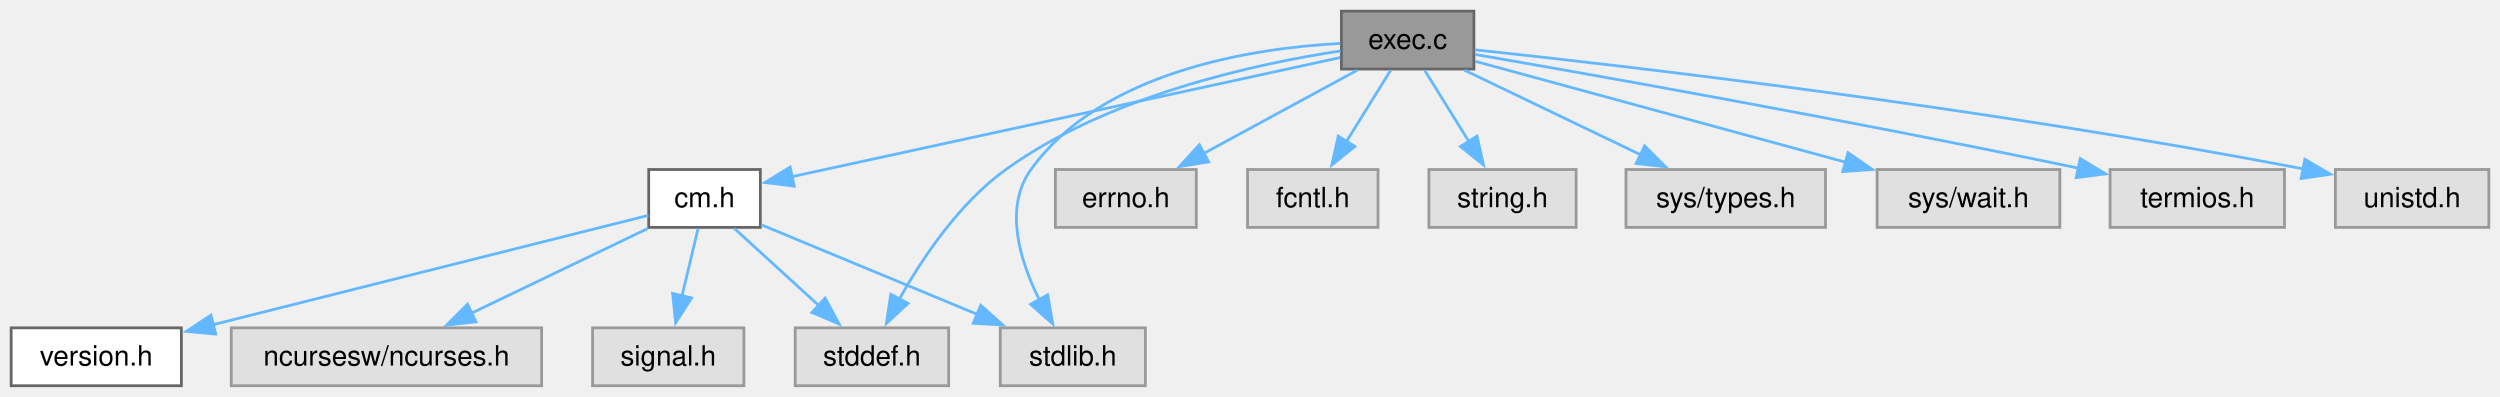
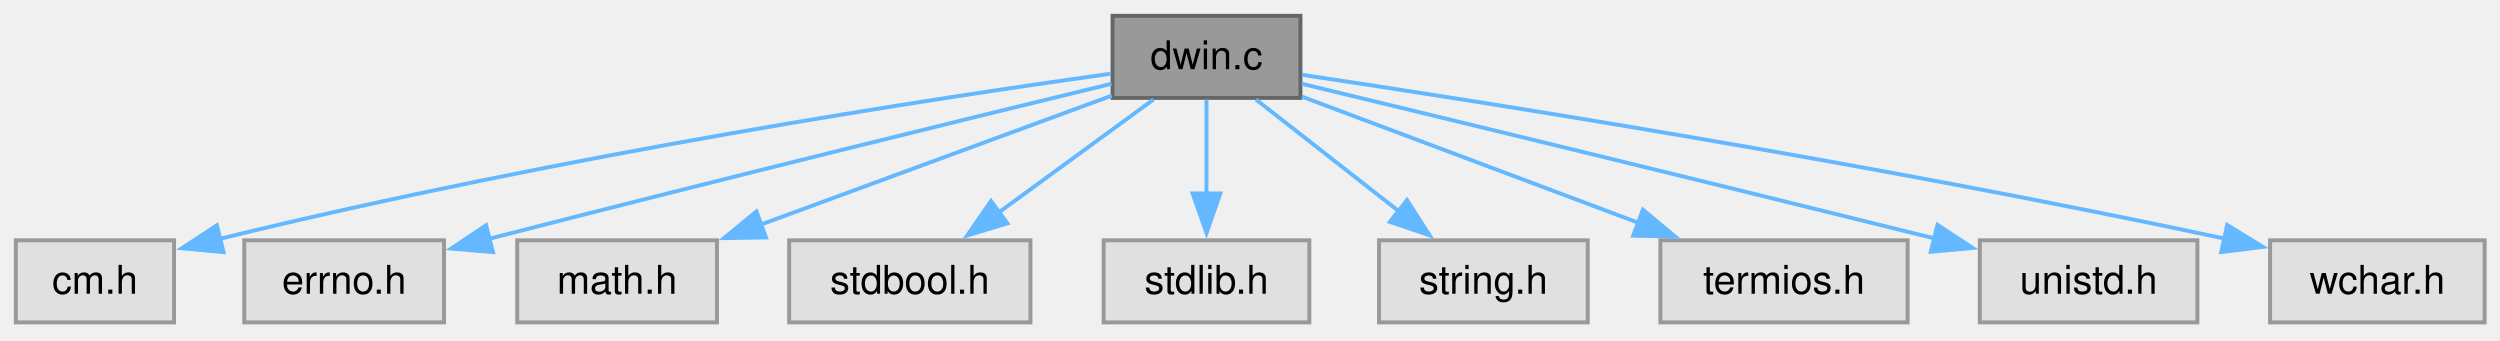
- <svg xmlns="http://www.w3.org/2000/svg" xmlns:xlink="http://www.w3.org/1999/xlink" width="896pt" height="142pt" viewBox="0.00 0.00 896.00 142.00">
-   <g id="graph0" class="graph" transform="scale(1 1) rotate(0) translate(4 138.25)">
+ <svg xmlns="http://www.w3.org/2000/svg" xmlns:xlink="http://www.w3.org/1999/xlink" width="632pt" height="86pt" viewBox="0.00 0.00 632.00 86.00">
+   <g id="graph0" class="graph" transform="scale(1 1) rotate(0) translate(4 81.5)">
    <g id="Node000001" class="node">
      <g id="a_Node000001">
-         <a xlink:title="Functions to execute external commands.">
-           <polygon fill="#999999" stroke="#666666" points="524.25,-134.25 476.75,-134.25 476.75,-113.5 524.25,-113.5 524.25,-134.25" />
-           <text xml:space="preserve" text-anchor="middle" x="500.5" y="-120.75" font-family="Helvetica,sans-Serif" font-size="10.00">exec.c</text>
+         <a xlink:title="Window support for C-Menu Menu, Form, Pick, and View.">
+           <polygon fill="#999999" stroke="#666666" points="324.75,-77.5 277.25,-77.5 277.25,-56.75 324.75,-56.75 324.75,-77.5" />
+           <text xml:space="preserve" text-anchor="middle" x="301" y="-64" font-family="Helvetica,sans-Serif" font-size="10.00">dwin.c</text>
        </a>
      </g>
    </g>
    <g id="Node000002" class="node">
      <g id="a_Node000002">
-         <a xlink:href="../../d8/d23/a00326.html" target="_top" xlink:title="Headder for C-Menu API library, libcm.so.">
-           <polygon fill="white" stroke="#666666" points="268.5,-77.5 228.5,-77.5 228.5,-56.75 268.5,-56.75 268.5,-77.5" />
-           <text xml:space="preserve" text-anchor="middle" x="248.5" y="-64" font-family="Helvetica,sans-Serif" font-size="10.00">cm.h</text>
+         <a xlink:title=" ">
+           <polygon fill="#e0e0e0" stroke="#999999" points="40,-20.75 0,-20.75 0,0 40,0 40,-20.75" />
+           <text xml:space="preserve" text-anchor="middle" x="20" y="-7.25" font-family="Helvetica,sans-Serif" font-size="10.00">cm.h</text>
        </a>
      </g>
    </g>
    <g id="edge1_Node000001_Node000002" class="edge">
      <g id="a_edge1_Node000001_Node000002">
        <a xlink:title=" ">
-           <path fill="none" stroke="#63b8ff" d="M476.34,-117.63C430.39,-107.64 330.49,-85.94 279.62,-74.89" />
-           <polygon fill="#63b8ff" stroke="#63b8ff" points="280.67,-71.53 270.15,-72.83 279.18,-78.37 280.67,-71.53" />
+           <path fill="none" stroke="#63b8ff" d="M276.8,-62.87C233.43,-56.82 139.5,-42.63 51.48,-21.11" />
+           <polygon fill="#63b8ff" stroke="#63b8ff" points="52.51,-17.76 41.97,-18.74 50.82,-24.55 52.51,-17.76" />
+         </a>
+       </g>
+     </g>
+     <g id="Node000003" class="node">
+       <g id="a_Node000003">
+         <a xlink:title=" ">
+           <polygon fill="#e0e0e0" stroke="#999999" points="108.25,-20.75 57.75,-20.75 57.75,0 108.25,0 108.25,-20.75" />
+           <text xml:space="preserve" text-anchor="middle" x="83" y="-7.25" font-family="Helvetica,sans-Serif" font-size="10.00">errno.h</text>
+         </a>
+       </g>
+     </g>
+     <g id="edge2_Node000001_Node000003" class="edge">
+       <g id="a_edge2_Node000001_Node000003">
+         <a xlink:title=" ">
+           <path fill="none" stroke="#63b8ff" d="M276.98,-60.32C243.89,-52.29 182.14,-37.19 119.48,-21.09" />
+           <polygon fill="#63b8ff" stroke="#63b8ff" points="120.62,-17.77 110.07,-18.67 118.88,-24.55 120.62,-17.77" />
+         </a>
+       </g>
+     </g>
+     <g id="Node000004" class="node">
+       <g id="a_Node000004">
+         <a xlink:title=" ">
+           <polygon fill="#e0e0e0" stroke="#999999" points="177.25,-20.75 126.75,-20.75 126.75,0 177.25,0 177.25,-20.75" />
+           <text xml:space="preserve" text-anchor="middle" x="152" y="-7.25" font-family="Helvetica,sans-Serif" font-size="10.00">math.h</text>
+         </a>
+       </g>
+     </g>
+     <g id="edge3_Node000001_Node000004" class="edge">
+       <g id="a_edge3_Node000001_Node000004">
+         <a xlink:title=" ">
+           <path fill="none" stroke="#63b8ff" d="M277.06,-57.33C253.13,-48.53 216.02,-34.9 188.43,-24.76" />
+           <polygon fill="#63b8ff" stroke="#63b8ff" points="189.64,-21.48 179.05,-21.31 187.23,-28.05 189.64,-21.48" />
+         </a>
+       </g>
+     </g>
+     <g id="Node000005" class="node">
+       <g id="a_Node000005">
+         <a xlink:title=" ">
+           <polygon fill="#e0e0e0" stroke="#999999" points="256.5,-20.75 195.5,-20.75 195.5,0 256.5,0 256.5,-20.75" />
+           <text xml:space="preserve" text-anchor="middle" x="226" y="-7.25" font-family="Helvetica,sans-Serif" font-size="10.00">stdbool.h</text>
+         </a>
+       </g>
+     </g>
+     <g id="edge4_Node000001_Node000005" class="edge">
+       <g id="a_edge4_Node000001_Node000005">
+         <a xlink:title=" ">
+           <path fill="none" stroke="#63b8ff" d="M287.59,-56.34C276.71,-48.4 261.14,-37.03 248.38,-27.71" />
+           <polygon fill="#63b8ff" stroke="#63b8ff" points="250.66,-25.04 240.51,-21.97 246.53,-30.69 250.66,-25.04" />
        </a>
      </g>
    </g>
    <g id="Node000006" class="node">
      <g id="a_Node000006">
        <a xlink:title=" ">
-           <polygon fill="#e0e0e0" stroke="#999999" points="336,-20.75 281,-20.75 281,0 336,0 336,-20.75" />
-           <text xml:space="preserve" text-anchor="middle" x="308.5" y="-7.25" font-family="Helvetica,sans-Serif" font-size="10.00">stddef.h</text>
+           <polygon fill="#e0e0e0" stroke="#999999" points="327,-20.75 275,-20.75 275,0 327,0 327,-20.75" />
+           <text xml:space="preserve" text-anchor="middle" x="301" y="-7.25" font-family="Helvetica,sans-Serif" font-size="10.00">stdlib.h</text>
        </a>
      </g>
    </g>
-     <g id="edge9_Node000001_Node000006" class="edge">
-       <g id="a_edge9_Node000001_Node000006">
+     <g id="edge5_Node000001_Node000006" class="edge">
+       <g id="a_edge5_Node000001_Node000006">
        <a xlink:title=" ">
-           <path fill="none" stroke="#63b8ff" d="M476.51,-120.01C446.12,-115.4 393.3,-104 356.5,-77.5 339.8,-65.48 326.62,-45.85 318.33,-31.1" />
-           <polygon fill="#63b8ff" stroke="#63b8ff" points="321.44,-29.51 313.67,-22.31 315.26,-32.79 321.44,-29.51" />
+           <path fill="none" stroke="#63b8ff" d="M301,-56.34C301,-49.72 301,-40.72 301,-32.52" />
+           <polygon fill="#63b8ff" stroke="#63b8ff" points="304.5,-32.59 301,-22.59 297.5,-32.59 304.5,-32.59" />
        </a>
      </g>
    </g>
    <g id="Node000007" class="node">
      <g id="a_Node000007">
        <a xlink:title=" ">
-           <polygon fill="#e0e0e0" stroke="#999999" points="406.5,-20.75 354.5,-20.75 354.5,0 406.5,0 406.5,-20.75" />
-           <text xml:space="preserve" text-anchor="middle" x="380.5" y="-7.25" font-family="Helvetica,sans-Serif" font-size="10.00">stdlib.h</text>
+           <polygon fill="#e0e0e0" stroke="#999999" points="397.38,-20.75 344.62,-20.75 344.62,0 397.38,0 397.38,-20.75" />
+           <text xml:space="preserve" text-anchor="middle" x="371" y="-7.25" font-family="Helvetica,sans-Serif" font-size="10.00">string.h</text>
        </a>
      </g>
    </g>
-     <g id="edge10_Node000001_Node000007" class="edge">
-       <g id="a_edge10_Node000001_Node000007">
+     <g id="edge6_Node000001_Node000007" class="edge">
+       <g id="a_edge6_Node000001_Node000007">
        <a xlink:title=" ">
-           <path fill="none" stroke="#63b8ff" d="M476.36,-122.69C444.88,-120.98 390.83,-112.73 365.5,-77.5 355.64,-63.79 361.54,-44.68 368.63,-30.53" />
-           <polygon fill="#63b8ff" stroke="#63b8ff" points="371.48,-32.61 373.31,-22.17 365.37,-29.19 371.48,-32.61" />
+           <path fill="none" stroke="#63b8ff" d="M313.51,-56.34C323.57,-48.47 337.91,-37.25 349.76,-27.99" />
+           <polygon fill="#63b8ff" stroke="#63b8ff" points="351.68,-30.93 357.4,-22.01 347.37,-25.41 351.68,-30.93" />
        </a>
      </g>
    </g>
    <g id="Node000008" class="node">
      <g id="a_Node000008">
        <a xlink:title=" ">
-           <polygon fill="#e0e0e0" stroke="#999999" points="424.75,-77.5 374.25,-77.5 374.25,-56.75 424.75,-56.75 424.75,-77.5" />
-           <text xml:space="preserve" text-anchor="middle" x="399.5" y="-64" font-family="Helvetica,sans-Serif" font-size="10.00">errno.h</text>
+           <polygon fill="#e0e0e0" stroke="#999999" points="478.25,-20.75 415.75,-20.75 415.75,0 478.25,0 478.25,-20.75" />
+           <text xml:space="preserve" text-anchor="middle" x="447" y="-7.25" font-family="Helvetica,sans-Serif" font-size="10.00">termios.h</text>
        </a>
      </g>
    </g>
    <g id="edge7_Node000001_Node000008" class="edge">
      <g id="a_edge7_Node000001_Node000008">
        <a xlink:title=" ">
-           <path fill="none" stroke="#63b8ff" d="M482.44,-113.09C467.08,-104.76 444.76,-92.66 427.14,-83.11" />
-           <polygon fill="#63b8ff" stroke="#63b8ff" points="429.19,-80.24 418.73,-78.55 425.85,-86.39 429.19,-80.24" />
+           <path fill="none" stroke="#63b8ff" d="M325.11,-57.08C348.32,-48.38 383.72,-35.1 410.4,-25.1" />
+           <polygon fill="#63b8ff" stroke="#63b8ff" points="411.33,-28.49 419.47,-21.7 408.87,-21.93 411.33,-28.49" />
        </a>
      </g>
    </g>
    <g id="Node000009" class="node">
      <g id="a_Node000009">
        <a xlink:title=" ">
-           <polygon fill="#e0e0e0" stroke="#999999" points="489.88,-77.5 443.12,-77.5 443.12,-56.75 489.88,-56.75 489.88,-77.5" />
-           <text xml:space="preserve" text-anchor="middle" x="466.5" y="-64" font-family="Helvetica,sans-Serif" font-size="10.00">fcntl.h</text>
+           <polygon fill="#e0e0e0" stroke="#999999" points="551.5,-20.75 496.5,-20.75 496.5,0 551.5,0 551.5,-20.75" />
+           <text xml:space="preserve" text-anchor="middle" x="524" y="-7.25" font-family="Helvetica,sans-Serif" font-size="10.00">unistd.h</text>
        </a>
      </g>
    </g>
    <g id="edge8_Node000001_Node000009" class="edge">
      <g id="a_edge8_Node000001_Node000009">
        <a xlink:title=" ">
-           <path fill="none" stroke="#63b8ff" d="M494.42,-113.09C490.02,-106 483.93,-96.19 478.56,-87.54" />
-           <polygon fill="#63b8ff" stroke="#63b8ff" points="481.57,-85.76 473.32,-79.11 475.63,-89.46 481.57,-85.76" />
+           <path fill="none" stroke="#63b8ff" d="M325.09,-60.32C358.63,-52.22 421.56,-36.98 485.1,-21.21" />
+           <polygon fill="#63b8ff" stroke="#63b8ff" points="485.8,-24.64 494.66,-18.83 484.11,-17.85 485.8,-24.64" />
        </a>
      </g>
    </g>
    <g id="Node000010" class="node">
      <g id="a_Node000010">
        <a xlink:title=" ">
-           <polygon fill="#e0e0e0" stroke="#999999" points="560.88,-77.5 508.12,-77.5 508.12,-56.75 560.88,-56.75 560.88,-77.5" />
-           <text xml:space="preserve" text-anchor="middle" x="534.5" y="-64" font-family="Helvetica,sans-Serif" font-size="10.00">string.h</text>
+           <polygon fill="#e0e0e0" stroke="#999999" points="624.12,-20.75 569.88,-20.75 569.88,0 624.12,0 624.12,-20.75" />
+           <text xml:space="preserve" text-anchor="middle" x="597" y="-7.25" font-family="Helvetica,sans-Serif" font-size="10.00">wchar.h</text>
        </a>
      </g>
    </g>
-     <g id="edge11_Node000001_Node000010" class="edge">
-       <g id="a_edge11_Node000001_Node000010">
+     <g id="edge9_Node000001_Node000010" class="edge">
+       <g id="a_edge9_Node000001_Node000010">
        <a xlink:title=" ">
-           <path fill="none" stroke="#63b8ff" d="M506.58,-113.09C510.98,-106 517.07,-96.19 522.44,-87.54" />
-           <polygon fill="#63b8ff" stroke="#63b8ff" points="525.37,-89.46 527.68,-79.11 519.43,-85.76 525.37,-89.46" />
-         </a>
-       </g>
-     </g>
-     <g id="Node000011" class="node">
-       <g id="a_Node000011">
-         <a xlink:title=" ">
-           <polygon fill="#e0e0e0" stroke="#999999" points="650.25,-77.5 578.75,-77.5 578.75,-56.75 650.25,-56.75 650.25,-77.5" />
-           <text xml:space="preserve" text-anchor="middle" x="614.5" y="-64" font-family="Helvetica,sans-Serif" font-size="10.00">sys/types.h</text>
-         </a>
-       </g>
-     </g>
-     <g id="edge12_Node000001_Node000011" class="edge">
-       <g id="a_edge12_Node000001_Node000011">
-         <a xlink:title=" ">
-           <path fill="none" stroke="#63b8ff" d="M520.88,-113.09C538.47,-104.64 564.13,-92.32 584.13,-82.71" />
-           <polygon fill="#63b8ff" stroke="#63b8ff" points="585.43,-85.97 592.93,-78.48 582.4,-79.66 585.43,-85.97" />
-         </a>
-       </g>
-     </g>
-     <g id="Node000012" class="node">
-       <g id="a_Node000012">
-         <a xlink:title=" ">
-           <polygon fill="#e0e0e0" stroke="#999999" points="734.25,-77.5 668.75,-77.5 668.75,-56.75 734.25,-56.75 734.25,-77.5" />
-           <text xml:space="preserve" text-anchor="middle" x="701.5" y="-64" font-family="Helvetica,sans-Serif" font-size="10.00">sys/wait.h</text>
-         </a>
-       </g>
-     </g>
-     <g id="edge13_Node000001_Node000012" class="edge">
-       <g id="a_edge13_Node000001_Node000012">
-         <a xlink:title=" ">
-           <path fill="none" stroke="#63b8ff" d="M524.75,-116.27C557.58,-107.33 616.75,-91.21 657.52,-80.1" />
-           <polygon fill="#63b8ff" stroke="#63b8ff" points="658.31,-83.52 667.04,-77.51 656.47,-76.76 658.31,-83.52" />
-         </a>
-       </g>
-     </g>
-     <g id="Node000013" class="node">
-       <g id="a_Node000013">
-         <a xlink:title=" ">
-           <polygon fill="#e0e0e0" stroke="#999999" points="814.75,-77.5 752.25,-77.5 752.25,-56.75 814.75,-56.75 814.75,-77.5" />
-           <text xml:space="preserve" text-anchor="middle" x="783.5" y="-64" font-family="Helvetica,sans-Serif" font-size="10.00">termios.h</text>
-         </a>
-       </g>
-     </g>
-     <g id="edge14_Node000001_Node000013" class="edge">
-       <g id="a_edge14_Node000001_Node000013">
-         <a xlink:title=" ">
-           <path fill="none" stroke="#63b8ff" d="M524.72,-118.73C566.66,-111.47 655.8,-95.69 740.92,-77.97" />
-           <polygon fill="#63b8ff" stroke="#63b8ff" points="741.54,-81.42 750.61,-75.94 740.1,-74.57 741.54,-81.42" />
-         </a>
-       </g>
-     </g>
-     <g id="Node000014" class="node">
-       <g id="a_Node000014">
-         <a xlink:title=" ">
-           <polygon fill="#e0e0e0" stroke="#999999" points="888,-77.5 833,-77.5 833,-56.75 888,-56.75 888,-77.5" />
-           <text xml:space="preserve" text-anchor="middle" x="860.5" y="-64" font-family="Helvetica,sans-Serif" font-size="10.00">unistd.h</text>
-         </a>
-       </g>
-     </g>
-     <g id="edge15_Node000001_Node000014" class="edge">
-       <g id="a_edge15_Node000001_Node000014">
-         <a xlink:title=" ">
-           <path fill="none" stroke="#63b8ff" d="M524.56,-120.4C576.73,-114.84 704.33,-100.22 821.4,-77.72" />
-           <polygon fill="#63b8ff" stroke="#63b8ff" points="822.06,-81.15 831.21,-75.8 820.72,-74.28 822.06,-81.15" />
-         </a>
-       </g>
-     </g>
-     <g id="Node000003" class="node">
-       <g id="a_Node000003">
-         <a xlink:href="../../d1/d5d/a00311.html" target="_top" xlink:title=" ">
-           <polygon fill="white" stroke="#666666" points="61,-20.75 0,-20.75 0,0 61,0 61,-20.75" />
-           <text xml:space="preserve" text-anchor="middle" x="30.5" y="-7.25" font-family="Helvetica,sans-Serif" font-size="10.00">version.h</text>
-         </a>
-       </g>
-     </g>
-     <g id="edge2_Node000002_Node000003" class="edge">
-       <g id="a_edge2_Node000002_Node000003">
-         <a xlink:title=" ">
-           <path fill="none" stroke="#63b8ff" d="M228.38,-61.07C193.03,-52.19 119.1,-33.63 72.29,-21.87" />
-           <polygon fill="#63b8ff" stroke="#63b8ff" points="73.32,-18.52 62.77,-19.48 71.61,-25.31 73.32,-18.52" />
-         </a>
-       </g>
-     </g>
-     <g id="Node000004" class="node">
-       <g id="a_Node000004">
-         <a xlink:title=" ">
-           <polygon fill="#e0e0e0" stroke="#999999" points="190.12,-20.75 78.88,-20.75 78.88,0 190.12,0 190.12,-20.75" />
-           <text xml:space="preserve" text-anchor="middle" x="134.5" y="-7.25" font-family="Helvetica,sans-Serif" font-size="10.00">ncursesw/ncurses.h</text>
-         </a>
-       </g>
-     </g>
-     <g id="edge3_Node000002_Node000004" class="edge">
-       <g id="a_edge3_Node000002_Node000004">
-         <a xlink:title=" ">
-           <path fill="none" stroke="#63b8ff" d="M228.12,-56.34C210.53,-47.89 184.87,-35.57 164.87,-25.96" />
-           <polygon fill="#63b8ff" stroke="#63b8ff" points="166.6,-22.91 156.07,-21.73 163.57,-29.22 166.6,-22.91" />
-         </a>
-       </g>
-     </g>
-     <g id="Node000005" class="node">
-       <g id="a_Node000005">
-         <a xlink:title=" ">
-           <polygon fill="#e0e0e0" stroke="#999999" points="262.62,-20.75 208.38,-20.75 208.38,0 262.62,0 262.62,-20.75" />
-           <text xml:space="preserve" text-anchor="middle" x="235.5" y="-7.25" font-family="Helvetica,sans-Serif" font-size="10.00">signal.h</text>
-         </a>
-       </g>
-     </g>
-     <g id="edge4_Node000002_Node000005" class="edge">
-       <g id="a_edge4_Node000002_Node000005">
-         <a xlink:title=" ">
-           <path fill="none" stroke="#63b8ff" d="M246.18,-56.34C244.59,-49.64 242.42,-40.51 240.45,-32.23" />
-           <polygon fill="#63b8ff" stroke="#63b8ff" points="243.87,-31.47 238.15,-22.55 237.06,-33.09 243.87,-31.47" />
-         </a>
-       </g>
-     </g>
-     <g id="edge5_Node000002_Node000006" class="edge">
-       <g id="a_edge5_Node000002_Node000006">
-         <a xlink:title=" ">
-           <path fill="none" stroke="#63b8ff" d="M259.23,-56.34C267.59,-48.71 279.41,-37.92 289.38,-28.82" />
-           <polygon fill="#63b8ff" stroke="#63b8ff" points="291.72,-31.42 296.75,-22.1 287,-26.25 291.72,-31.42" />
-         </a>
-       </g>
-     </g>
-     <g id="edge6_Node000002_Node000007" class="edge">
-       <g id="a_edge6_Node000002_Node000007">
-         <a xlink:title=" ">
-           <path fill="none" stroke="#63b8ff" d="M268.84,-57.69C289.5,-49.12 321.87,-35.69 346.45,-25.5" />
-           <polygon fill="#63b8ff" stroke="#63b8ff" points="347.5,-28.85 355.39,-21.79 344.82,-22.39 347.5,-28.85" />
+           <path fill="none" stroke="#63b8ff" d="M325.14,-62.59C369.43,-55.96 466.8,-40.72 558.4,-21.18" />
+           <polygon fill="#63b8ff" stroke="#63b8ff" points="559.02,-24.62 568.06,-19.09 557.55,-17.78 559.02,-24.62" />
        </a>
      </g>
    </g>
  </g>
</svg>
